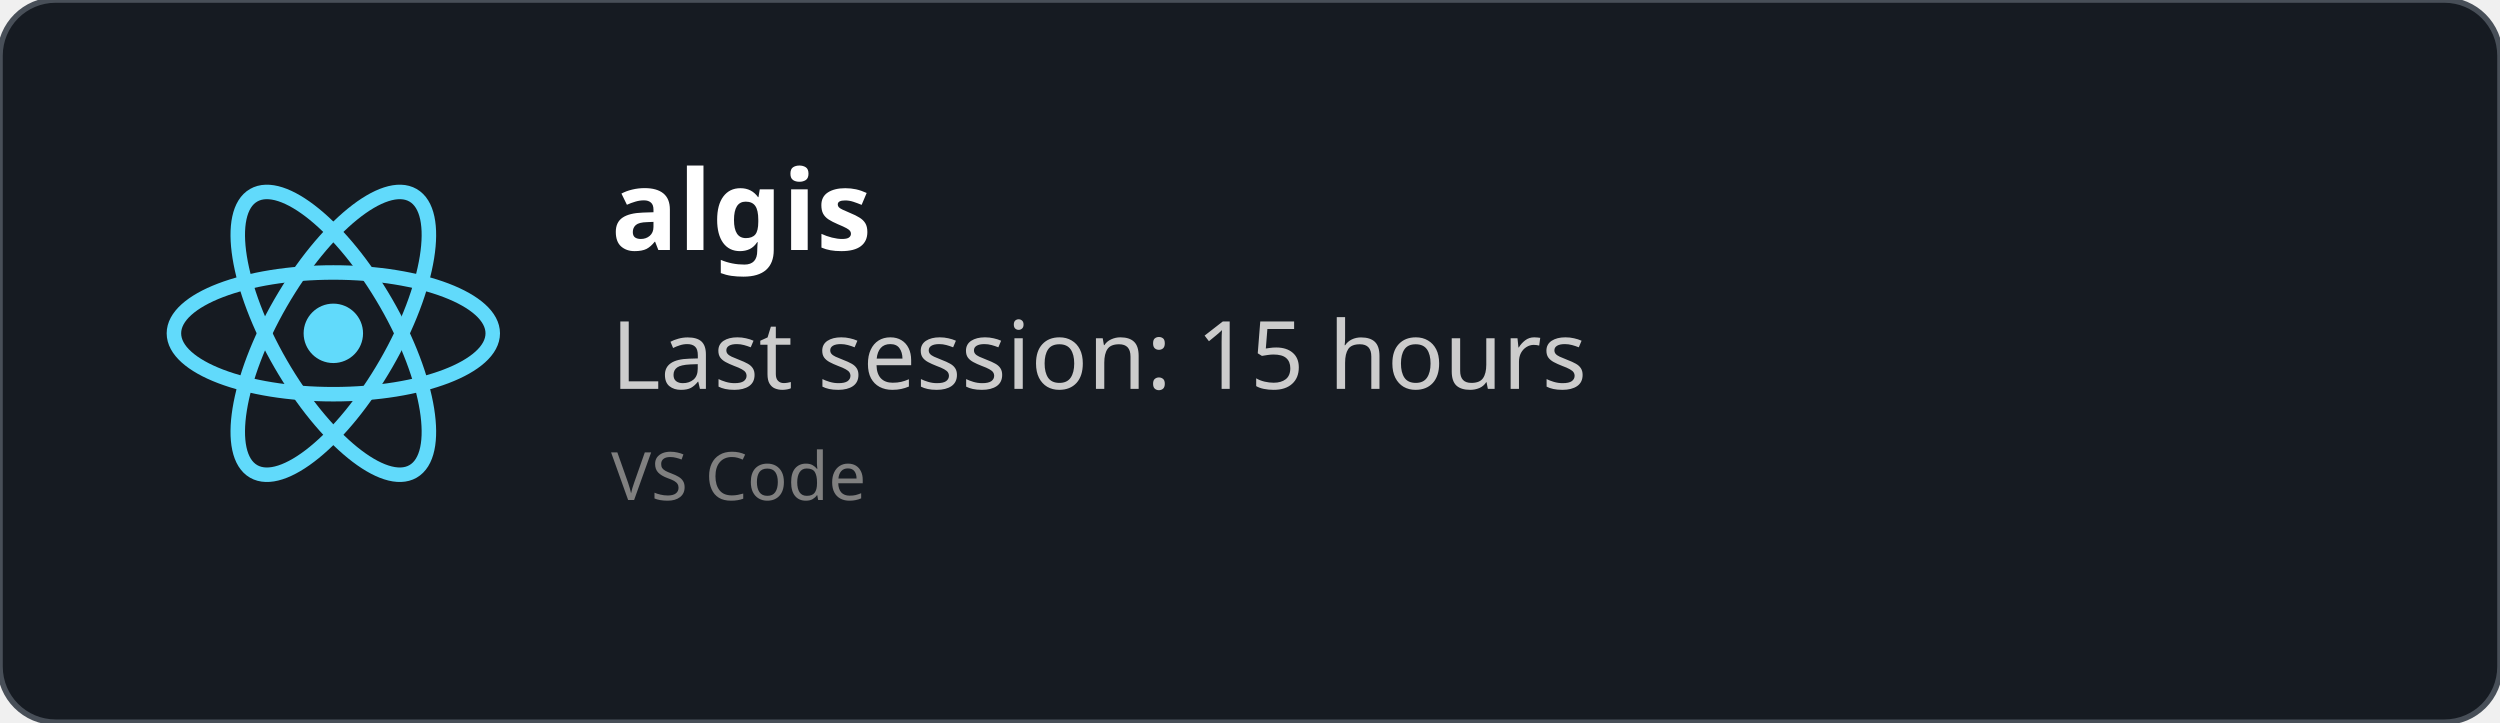
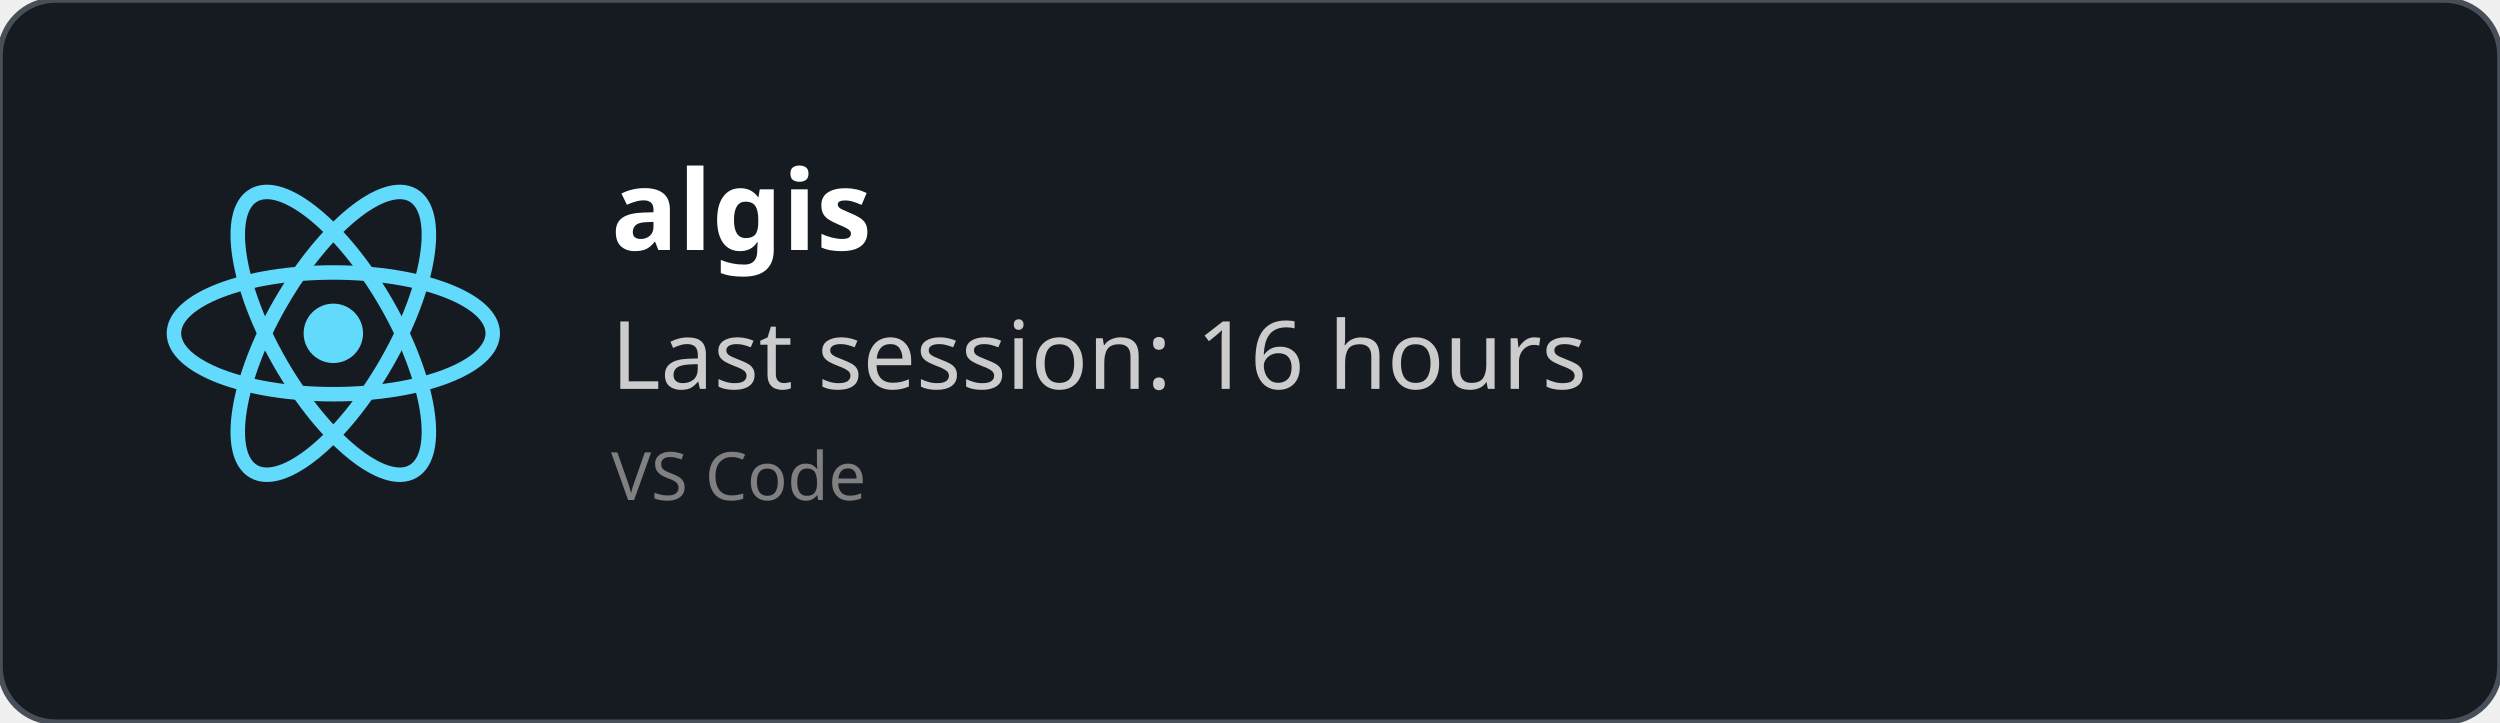
<svg xmlns="http://www.w3.org/2000/svg" width="450" height="130" viewBox="0 0 450 130" fill="none" role="img">
  <style>
    *{
        font-family: 'Segoe UI', Ubuntu, monospace
    }
    </style>
  <defs>
    <clipPath id="horizontalClip" x="20" y="20" width="500" height="200">
      <rect x="90" y="20" width="300" height="50" />
    </clipPath>
  </defs>
  <rect width="450" height="130" fill="rgba(22,27,34)" stroke="#484f58" stroke-width="1" fill-opacity="1" stroke-opacity="1" x="0" y="0" rx="10px" ry="10px">
    </rect>
  <svg height="60" width="60" x="30" y="30" viewBox="-11.5 -10.232 23 20.463">
    <circle cx="0" cy="0" r="2.05" fill="#61dafb" />
    <g stroke="#61dafb" stroke-width="1" fill="none">
      <ellipse rx="11" ry="4.2" />
      <ellipse rx="11" ry="4.2" transform="rotate(60)" />
      <ellipse rx="11" ry="4.2" transform="rotate(120)" />
    </g>
  </svg>
  <text x="110" y="45" font-size="20" clip-path="url(#horizontalClip)" font-weight="bold" font-family="Ubuntu" fill="white">
    algis
    </text>
  <text x="110" y="70" font-size="17px" font-family="Ubuntu" fill="#ccc">
-     Last session: 15 hours
+     Last session: 16 hours
    </text>
  <text x="110" y="90" font-size="12px" font-family="Ubuntu" fill="grey">
    VS Code
    </text>
</svg>
